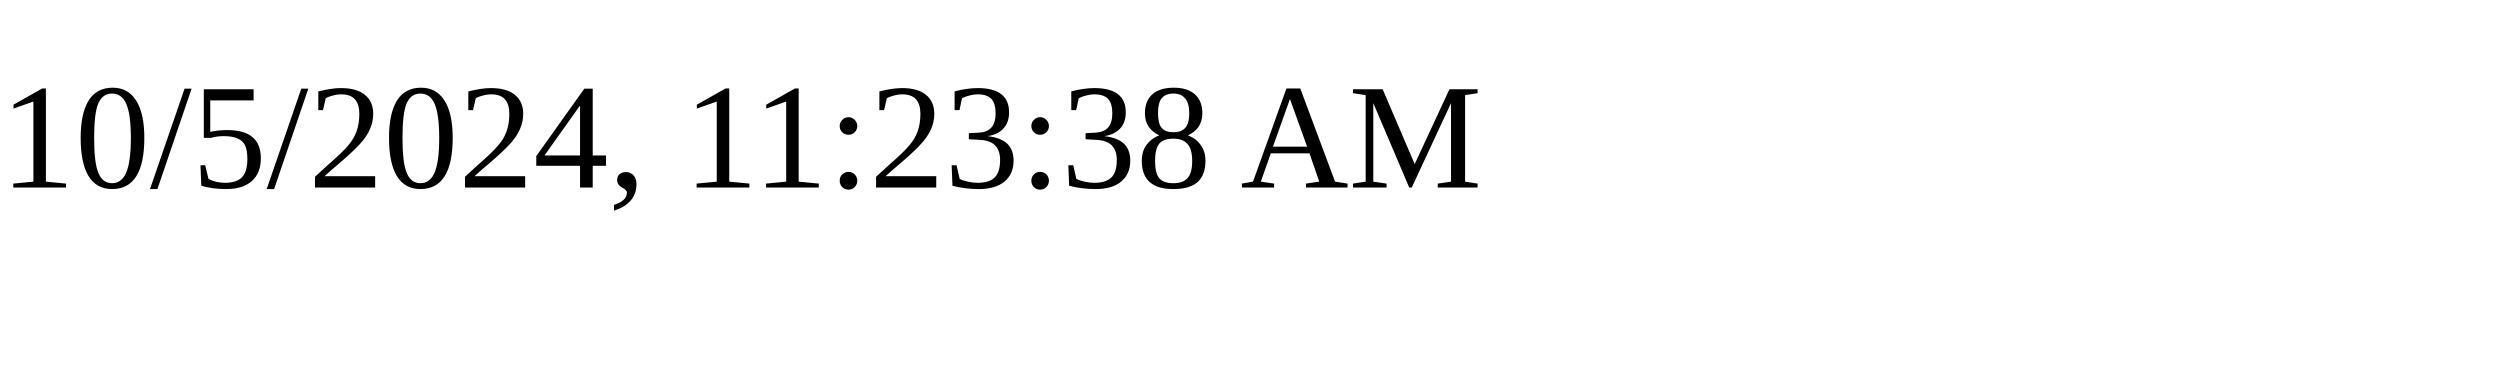
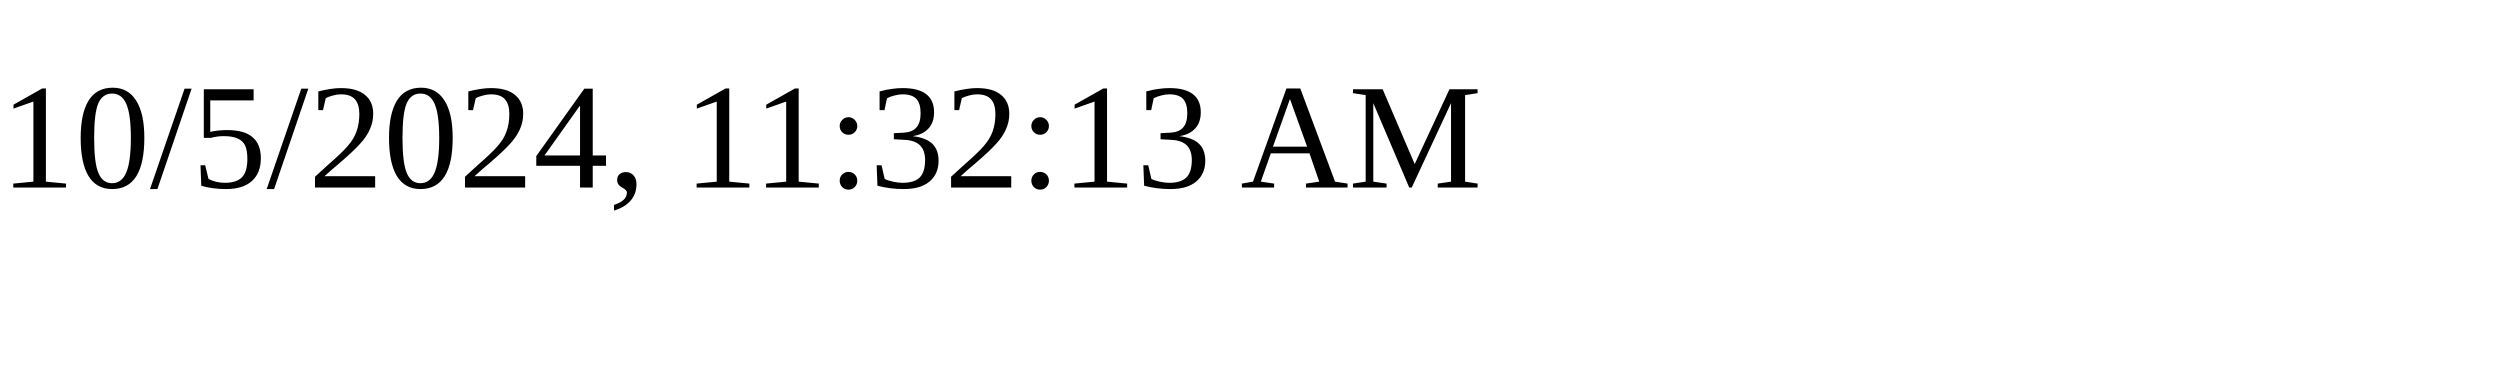
<svg xmlns="http://www.w3.org/2000/svg" height="30" width="200">
-   <text x="0" y="15">10/5/2024, 11:23:38 AM</text>
+   <text x="0" y="15">10/5/2024, 11:32:13 AM</text>
</svg>
